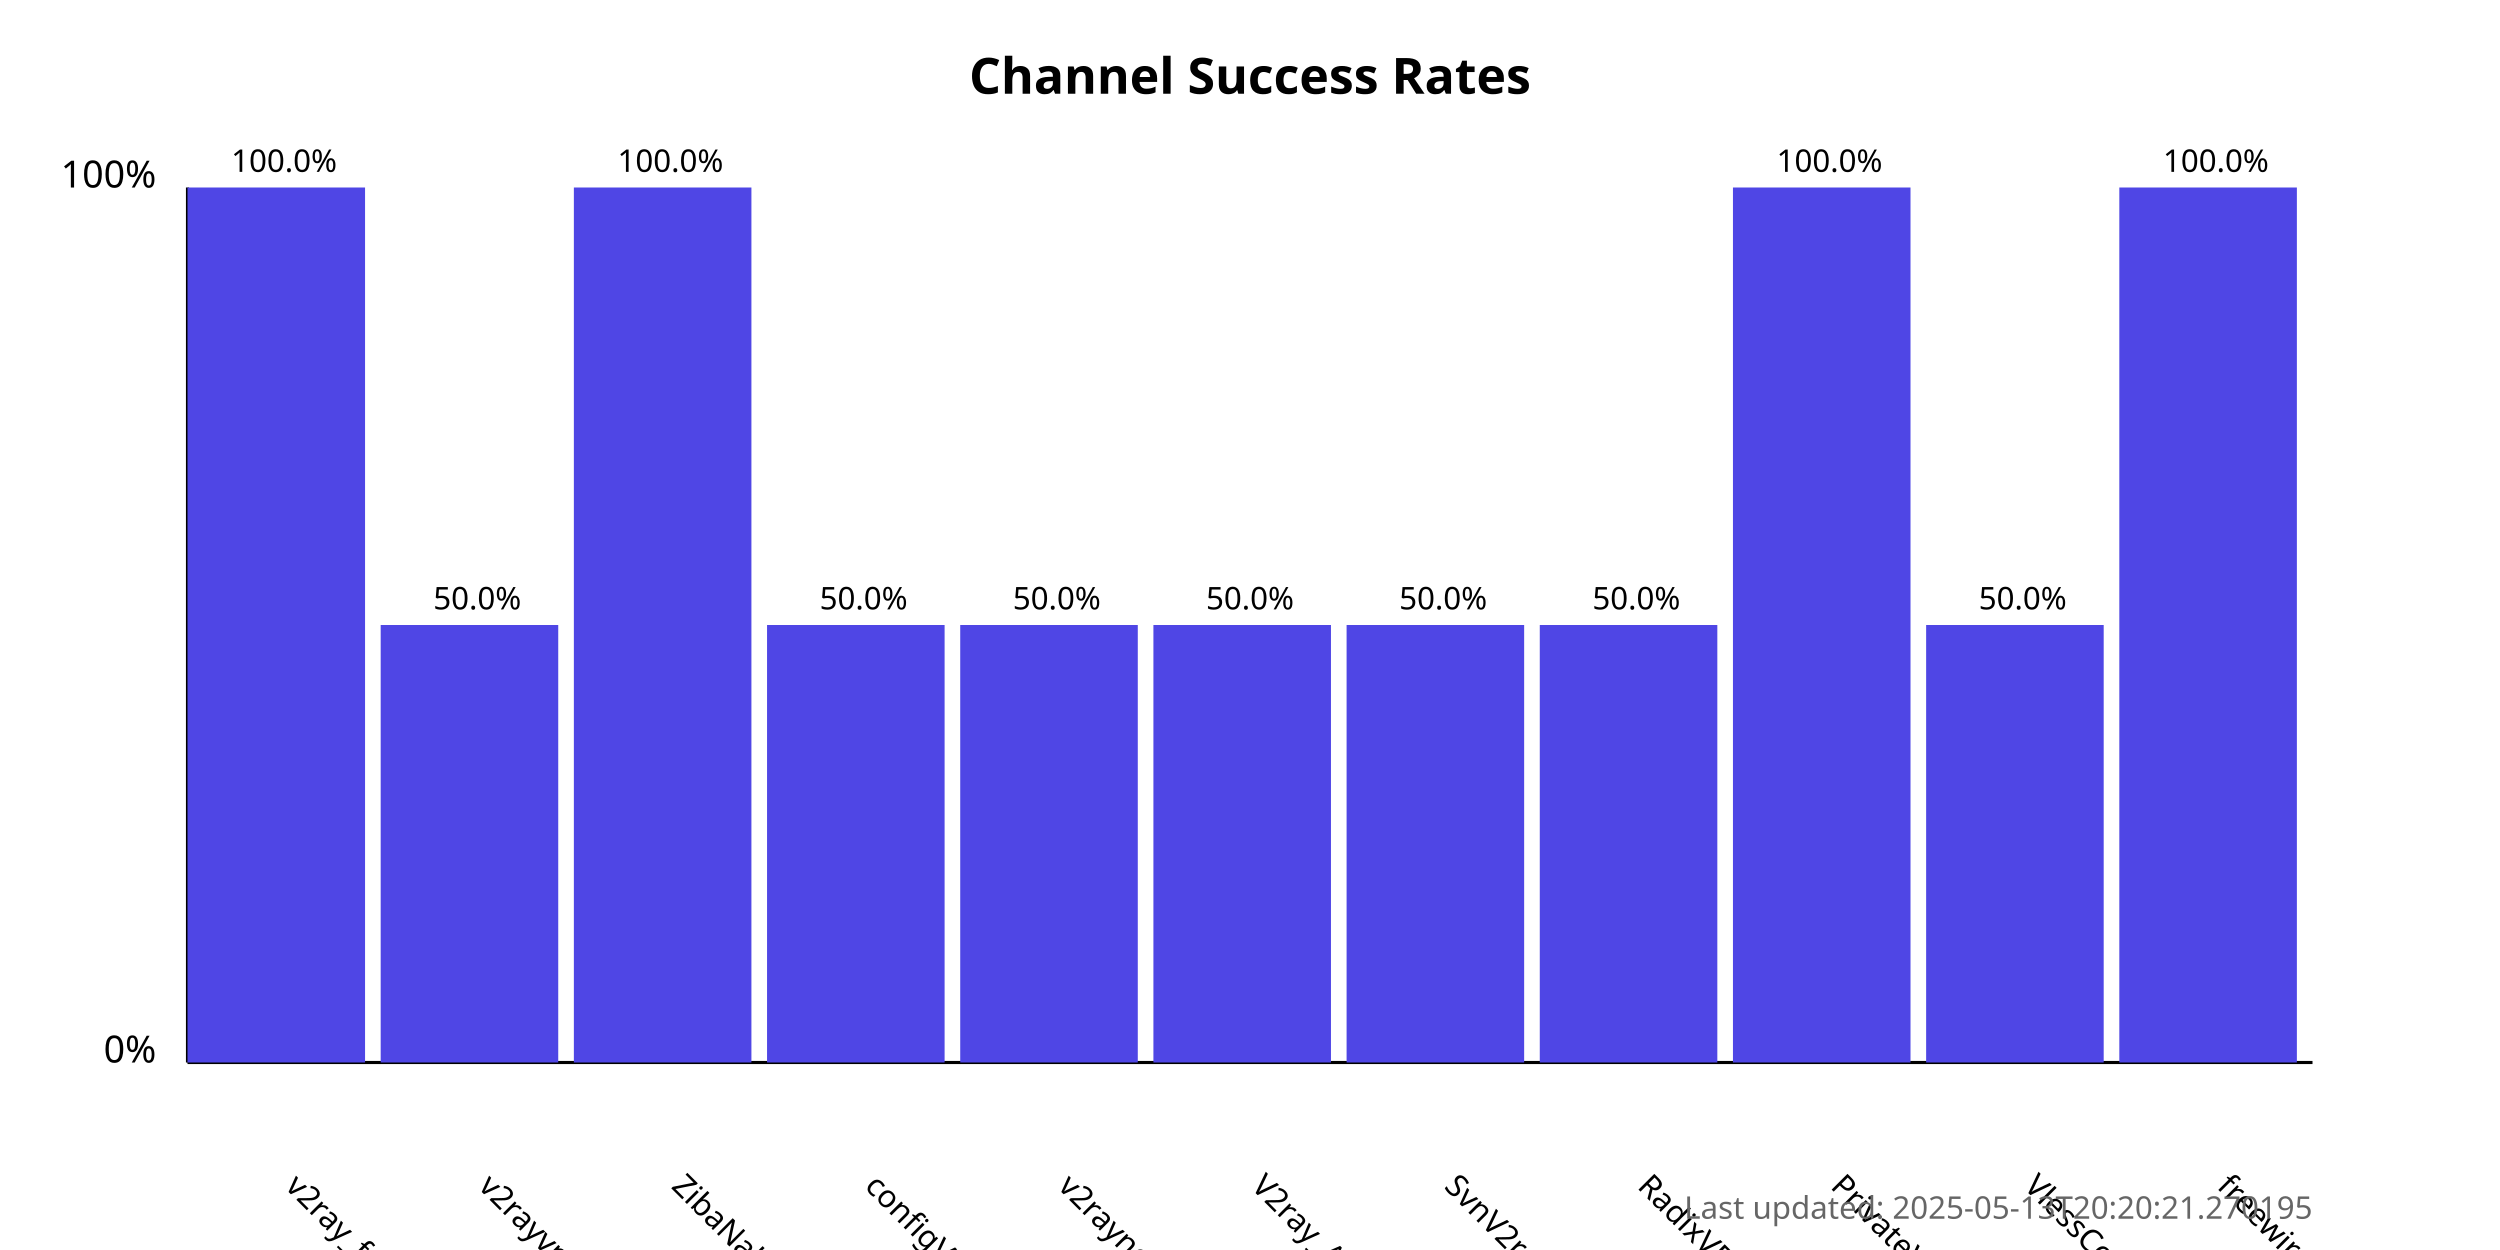
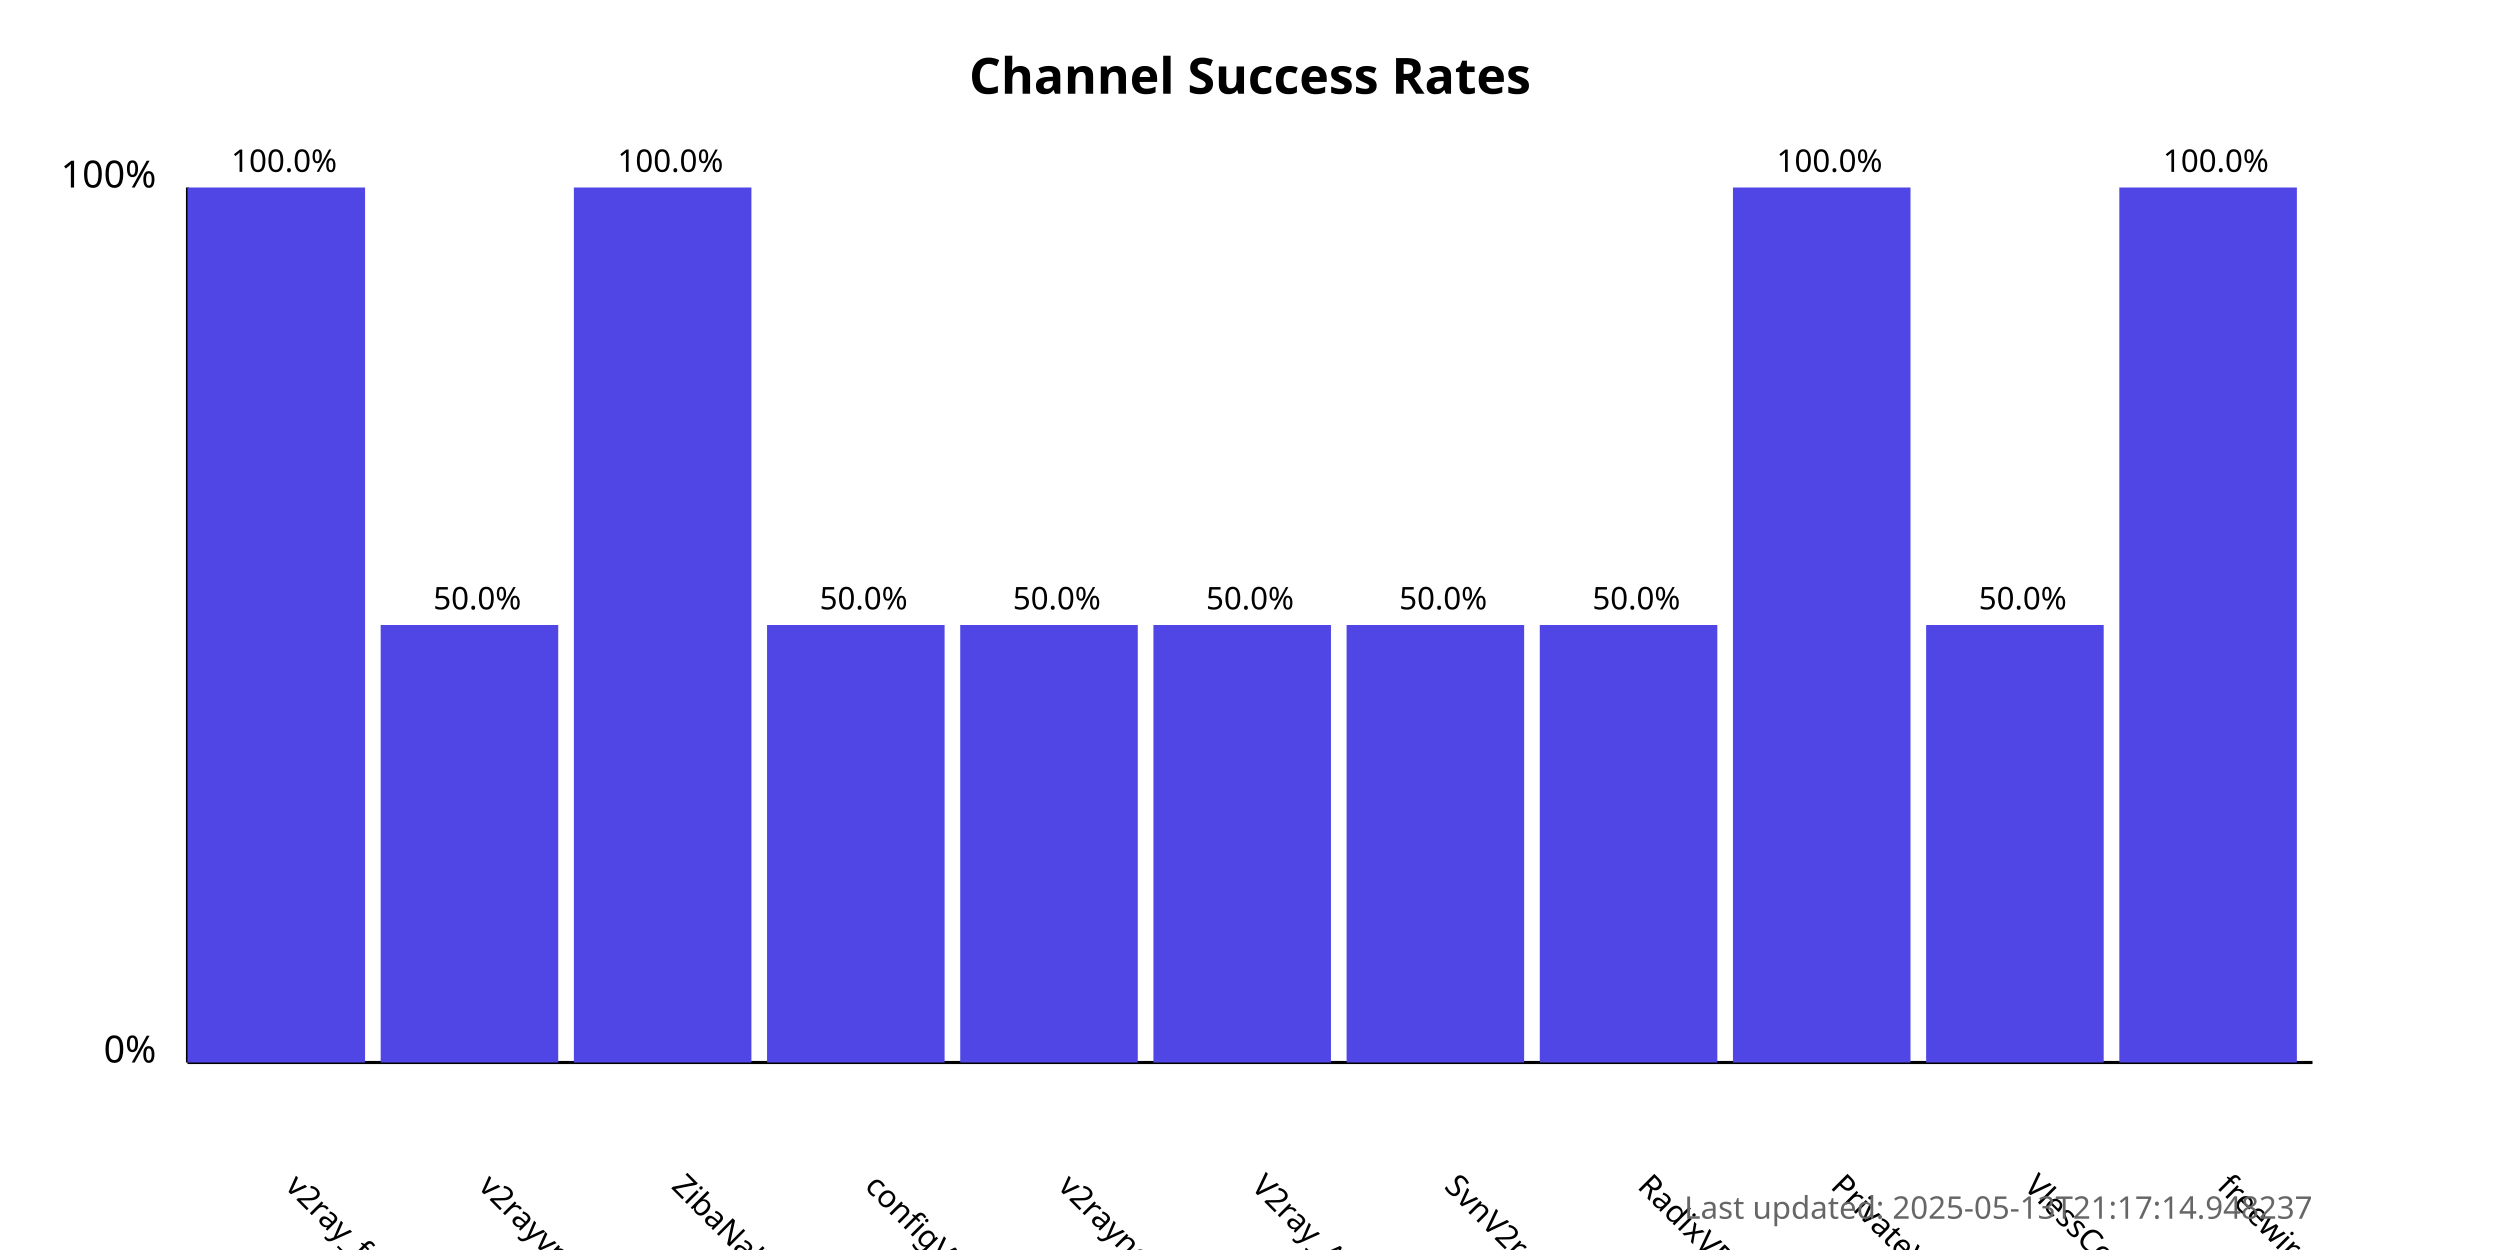
<svg xmlns="http://www.w3.org/2000/svg" width="800" height="400">
  <style>
            .chart-title { font: bold 16px sans-serif; }
            .axis-label { font: 12px sans-serif; }
            .tick-label { font: 10px sans-serif; }
            .bar { fill: #4f46e5; }
            .bar:hover { fill: #6366f1; }
            .timestamp { font: 10px sans-serif; fill: #666; }
        </style>
  <text x="400.0" y="30" text-anchor="middle" class="chart-title">
            Channel Success Rates
        </text>
  <line x1="60" y1="340" x2="60" y2="60" stroke="black" stroke-width="1" />
  <line x1="60" y1="340" x2="740" y2="340" stroke="black" stroke-width="1" />
  <text x="50" y="340" text-anchor="end" class="axis-label">0%</text>
  <text x="50" y="60" text-anchor="end" class="axis-label">100%</text>
  <g>
    <rect x="60" y="60.0" width="56.818" height="280.0" class="bar" />
    <text x="90.909" y="380" transform="rotate(45, 90.90909, 380)" text-anchor="start" class="tick-label">
                v2ray_free_conf
            </text>
    <text x="90.909" y="55.0" text-anchor="middle" class="tick-label">
                100.0%
            </text>
  </g>
  <g>
    <rect x="121.818" y="200.0" width="56.818" height="140.0" class="bar" />
    <text x="152.727" y="380" transform="rotate(45, 152.7273, 380)" text-anchor="start" class="tick-label">
                v2rayvpno
            </text>
    <text x="152.727" y="195.0" text-anchor="middle" class="tick-label">
                50.0%
            </text>
  </g>
  <g>
    <rect x="183.636" y="60.0" width="56.818" height="280.0" class="bar" />
    <text x="214.545" y="380" transform="rotate(45, 214.5455, 380)" text-anchor="start" class="tick-label">
                ZibaNabz
            </text>
    <text x="214.545" y="55.0" text-anchor="middle" class="tick-label">
                100.0%
            </text>
  </g>
  <g>
    <rect x="245.455" y="200.0" width="56.818" height="140.0" class="bar" />
    <text x="276.364" y="380" transform="rotate(45, 276.3636, 380)" text-anchor="start" class="tick-label">
                configV2rayForFree
            </text>
    <text x="276.364" y="195.0" text-anchor="middle" class="tick-label">
                50.0%
            </text>
  </g>
  <g>
    <rect x="307.273" y="200.0" width="56.818" height="140.0" class="bar" />
    <text x="338.182" y="380" transform="rotate(45, 338.1818, 380)" text-anchor="start" class="tick-label">
                v2rayngvpn
            </text>
    <text x="338.182" y="195.0" text-anchor="middle" class="tick-label">
                50.0%
            </text>
  </g>
  <g>
    <rect x="369.091" y="200.0" width="56.818" height="140.0" class="bar" />
    <text x="400.0" y="380" transform="rotate(45, 400.0, 380)" text-anchor="start" class="tick-label">
                V2ray_Alpha
            </text>
    <text x="400.0" y="195.0" text-anchor="middle" class="tick-label">
                50.0%
            </text>
  </g>
  <g>
    <rect x="430.909" y="200.0" width="56.818" height="140.0" class="bar" />
    <text x="461.818" y="380" transform="rotate(45, 461.8182, 380)" text-anchor="start" class="tick-label">
                SvnV2ray
            </text>
    <text x="461.818" y="195.0" text-anchor="middle" class="tick-label">
                50.0%
            </text>
  </g>
  <g>
    <rect x="492.727" y="200.0" width="56.818" height="140.0" class="bar" />
    <text x="523.636" y="380" transform="rotate(45, 523.6364, 380)" text-anchor="start" class="tick-label">
                RadixVPN
            </text>
    <text x="523.636" y="195.0" text-anchor="middle" class="tick-label">
                50.0%
            </text>
  </g>
  <g>
    <rect x="554.545" y="60.0" width="56.818" height="280.0" class="bar" />
    <text x="585.455" y="380" transform="rotate(45, 585.4545, 380)" text-anchor="start" class="tick-label">
                PrivateVPNs
            </text>
    <text x="585.455" y="55.0" text-anchor="middle" class="tick-label">
                100.0%
            </text>
  </g>
  <g>
    <rect x="616.364" y="200.0" width="56.818" height="140.0" class="bar" />
    <text x="647.273" y="380" transform="rotate(45, 647.2727, 380)" text-anchor="start" class="tick-label">
                VlessConfig
            </text>
    <text x="647.273" y="195.0" text-anchor="middle" class="tick-label">
                50.0%
            </text>
  </g>
  <g>
    <rect x="678.182" y="60.0" width="56.818" height="280.0" class="bar" />
    <text x="709.091" y="380" transform="rotate(45, 709.0909, 380)" text-anchor="start" class="tick-label">
                freewireguard
            </text>
    <text x="709.091" y="55.0" text-anchor="middle" class="tick-label">
                100.0%
            </text>
  </g>
  <text x="740" y="390" text-anchor="end" class="timestamp">
-             Last updated: 2025-05-13T20:20:21.270195
+             Last updated: 2025-05-13T21:17:14.948237
        </text>
</svg>
